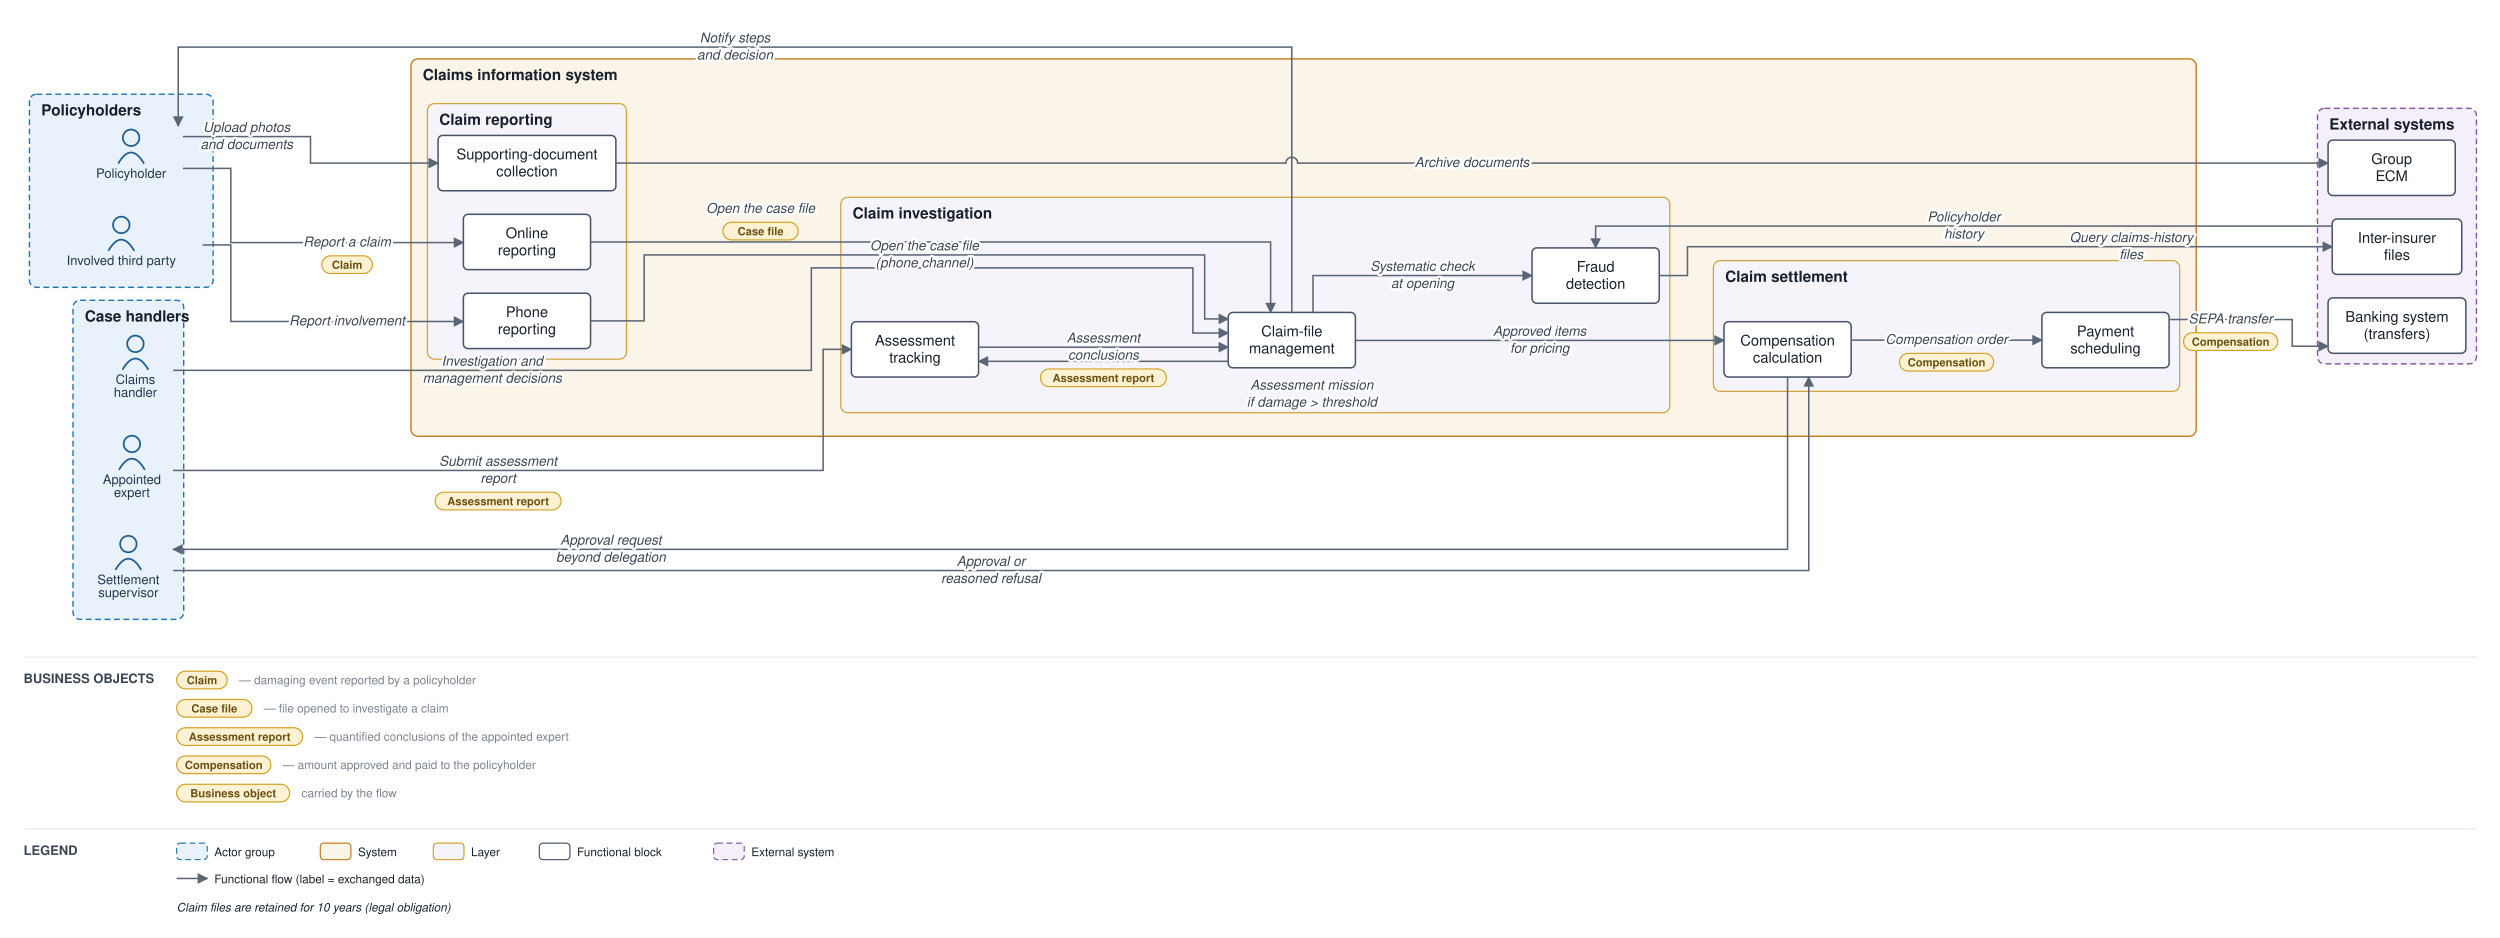
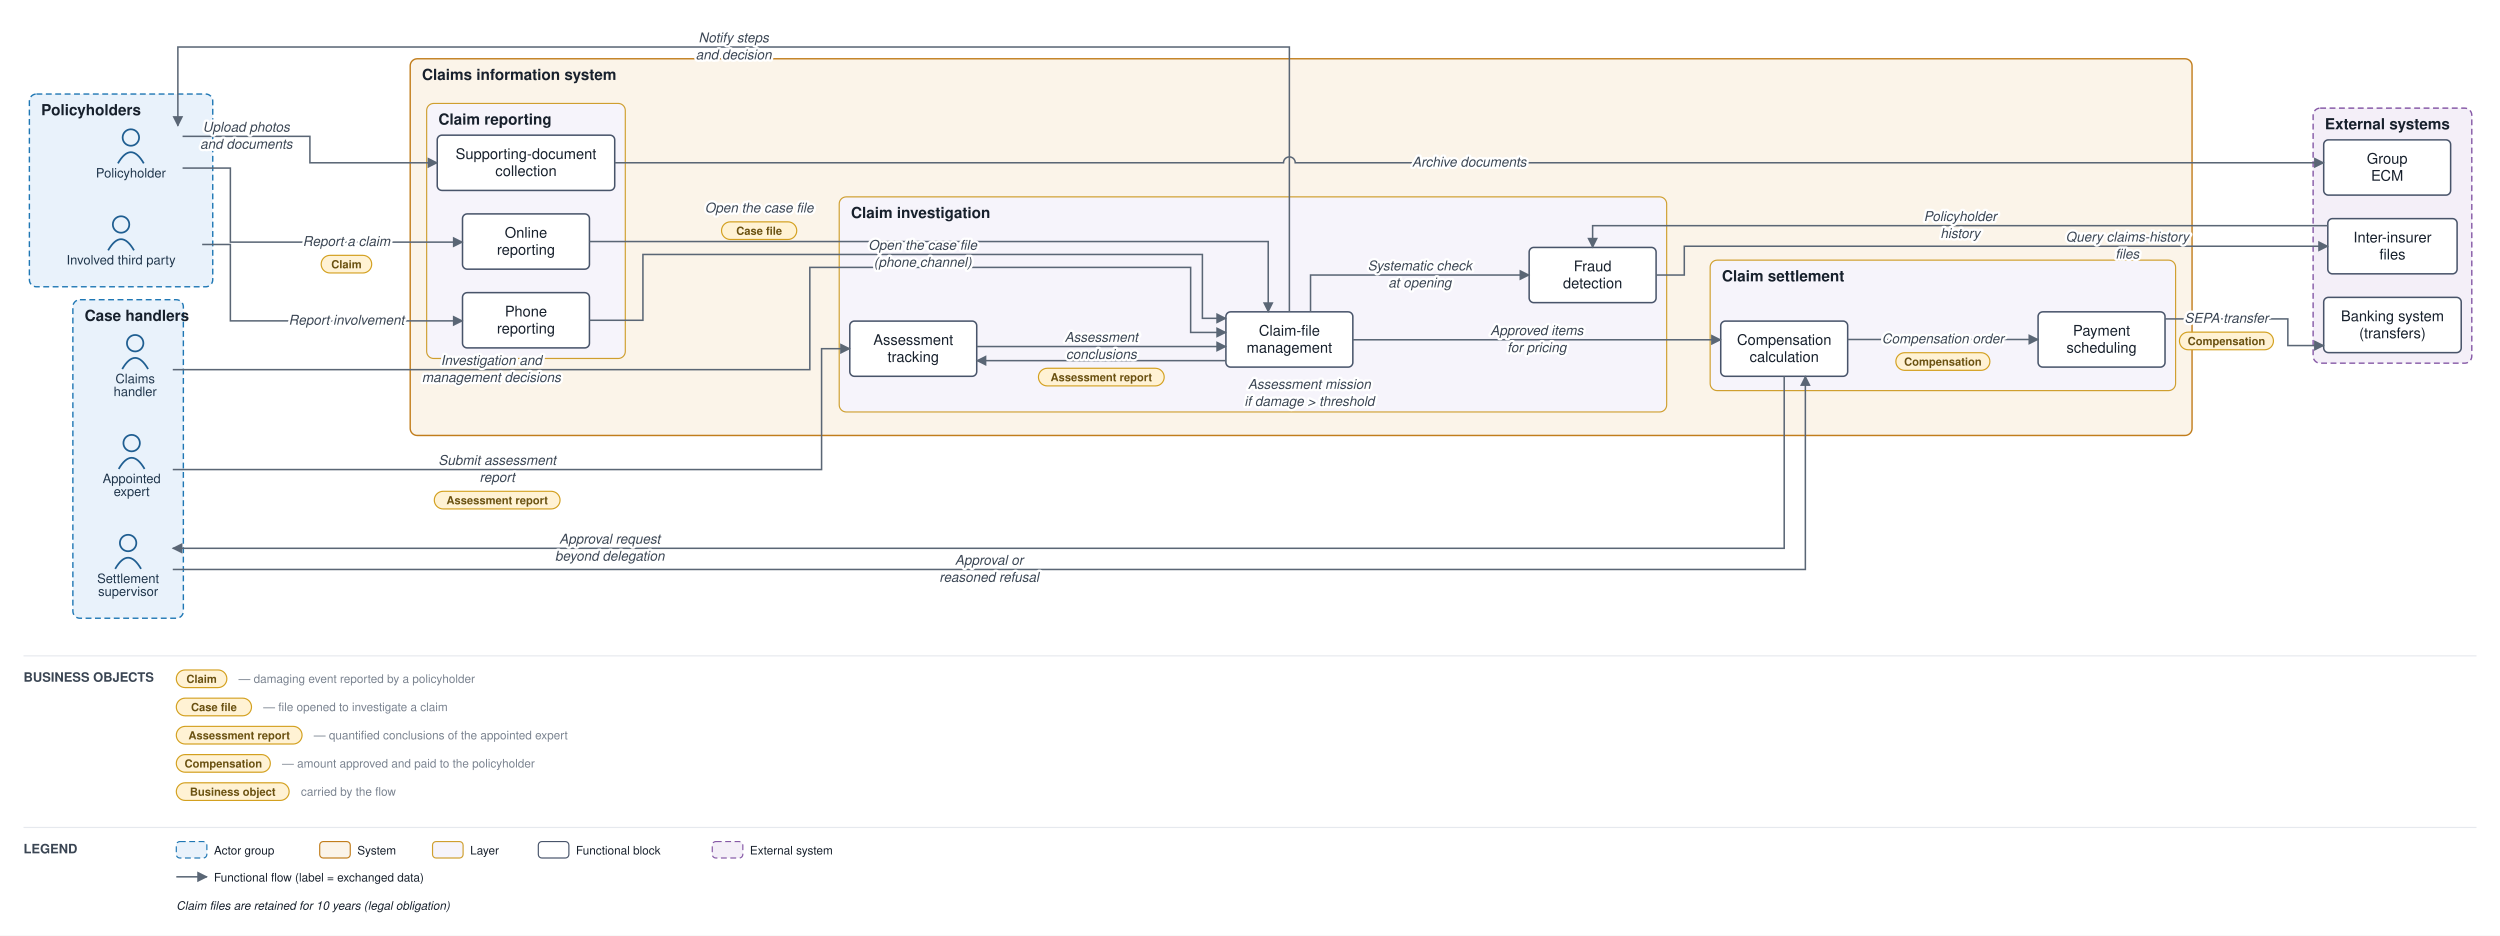
- <svg xmlns="http://www.w3.org/2000/svg" viewBox="0 0 2123 796" font-family="Helvetica,Arial,sans-serif">
+ <svg xmlns="http://www.w3.org/2000/svg" viewBox="0 0 2127 796" font-family="Helvetica,Arial,sans-serif">
  <defs>
    <marker id="arr" viewBox="0 0 10 10" refX="9" refY="5" markerWidth="7" markerHeight="7" orient="auto-start-reverse">
      <path d="M0,0 L10,5 L0,10 z" fill="#5a6675" />
    </marker>
  </defs>
-   <rect width="2123" height="796" fill="#ffffff" />
+   <rect width="2127" height="796" fill="#ffffff" />
  <rect x="25" y="80" width="156" height="164" rx="6" fill="#e9f2fb" stroke="#1f77b4" stroke-width="1.2" stroke-dasharray="5 3" />
  <text x="35" y="98" font-size="13" font-weight="bold" fill="#17202c">Policyholders</text>
  <rect x="62" y="255" width="94" height="271" rx="6" fill="#e9f2fb" stroke="#1f77b4" stroke-width="1.2" stroke-dasharray="5 3" />
  <text x="72" y="273" font-size="13" font-weight="bold" fill="#17202c">Case handlers</text>
  <rect x="349" y="50" width="1516" height="320.5" rx="6" fill="#fbf4e9" stroke="#c17d1c" stroke-width="1.2" />
  <text x="359" y="68" font-size="13" font-weight="bold" fill="#17202c">Claims information system</text>
  <rect x="363" y="88" width="169" height="217" rx="6" fill="#f6f4fb" stroke="#cf9f2f" stroke-width="1" />
  <text x="373" y="106" font-size="13" font-weight="bold" fill="#17202c">Claim reporting</text>
  <rect x="714" y="167.5" width="704" height="183" rx="6" fill="#f6f4fb" stroke="#cf9f2f" stroke-width="1" />
  <text x="724" y="185.5" font-size="13" font-weight="bold" fill="#17202c">Claim investigation</text>
  <rect x="1455" y="221.333" width="396" height="111" rx="6" fill="#f6f4fb" stroke="#cf9f2f" stroke-width="1" />
  <text x="1465" y="239.333" font-size="13" font-weight="bold" fill="#17202c">Claim settlement</text>
  <rect x="1968" y="92" width="135" height="217" rx="6" fill="#f4eff8" stroke="#8659a6" stroke-width="1.2" stroke-dasharray="5 3" />
  <text x="1978" y="110" font-size="13" font-weight="bold" fill="#17202c">External systems</text>
  <circle cx="111.333" cy="117" r="7" fill="none" stroke="#1f5e91" stroke-width="1.5" />
  <path d="M 100.333 139 q 11 -19 22 0" fill="none" stroke="#1f5e91" stroke-width="1.5" />
  <text x="111.333" y="151" font-size="11" text-anchor="middle" fill="#20364c">Policyholder</text>
  <circle cx="103" cy="191" r="7" fill="none" stroke="#1f5e91" stroke-width="1.5" />
  <path d="M 92 213 q 11 -19 22 0" fill="none" stroke="#1f5e91" stroke-width="1.5" />
  <text x="103" y="225" font-size="11" text-anchor="middle" fill="#20364c">Involved third party</text>
  <circle cx="115" cy="292" r="7" fill="none" stroke="#1f5e91" stroke-width="1.5" />
  <path d="M 104 314 q 11 -19 22 0" fill="none" stroke="#1f5e91" stroke-width="1.5" />
  <text x="115" y="326" font-size="11" text-anchor="middle" fill="#20364c">Claims</text>
  <text x="115" y="337" font-size="11" text-anchor="middle" fill="#20364c">handler</text>
  <circle cx="112" cy="377" r="7" fill="none" stroke="#1f5e91" stroke-width="1.5" />
  <path d="M 101 399 q 11 -19 22 0" fill="none" stroke="#1f5e91" stroke-width="1.5" />
  <text x="112" y="411" font-size="11" text-anchor="middle" fill="#20364c">Appointed</text>
  <text x="112" y="422" font-size="11" text-anchor="middle" fill="#20364c">expert</text>
  <circle cx="109" cy="462" r="7" fill="none" stroke="#1f5e91" stroke-width="1.5" />
  <path d="M 98 484 q 11 -19 22 0" fill="none" stroke="#1f5e91" stroke-width="1.5" />
  <text x="109" y="496" font-size="11" text-anchor="middle" fill="#20364c">Settlement</text>
  <text x="109" y="507" font-size="11" text-anchor="middle" fill="#20364c">supervisor</text>
  <rect x="393.5" y="182" width="108" height="47" rx="4" fill="#ffffff" stroke="#48546a" stroke-width="1.3" />
  <text x="447.5" y="202.25" font-size="12.5" text-anchor="middle" fill="#17202c">Online</text>
  <text x="447.5" y="216.75" font-size="12.5" text-anchor="middle" fill="#17202c">reporting</text>
  <rect x="393.5" y="249" width="108" height="47" rx="4" fill="#ffffff" stroke="#48546a" stroke-width="1.3" />
  <text x="447.5" y="269.25" font-size="12.5" text-anchor="middle" fill="#17202c">Phone</text>
  <text x="447.5" y="283.75" font-size="12.5" text-anchor="middle" fill="#17202c">reporting</text>
  <rect x="372" y="115" width="151" height="47" rx="4" fill="#ffffff" stroke="#48546a" stroke-width="1.3" />
  <text x="447.5" y="135.25" font-size="12.5" text-anchor="middle" fill="#17202c">Supporting-document</text>
  <text x="447.5" y="149.75" font-size="12.5" text-anchor="middle" fill="#17202c">collection</text>
  <rect x="1043" y="265.333" width="108" height="47" rx="4" fill="#ffffff" stroke="#48546a" stroke-width="1.3" />
  <text x="1097" y="285.583" font-size="12.5" text-anchor="middle" fill="#17202c">Claim-file</text>
  <text x="1097" y="300.083" font-size="12.5" text-anchor="middle" fill="#17202c">management</text>
  <rect x="723" y="273.167" width="108" height="47" rx="4" fill="#ffffff" stroke="#48546a" stroke-width="1.3" />
  <text x="777" y="293.417" font-size="12.5" text-anchor="middle" fill="#17202c">Assessment</text>
  <text x="777" y="307.917" font-size="12.5" text-anchor="middle" fill="#17202c">tracking</text>
  <rect x="1301" y="210.5" width="108" height="47" rx="4" fill="#ffffff" stroke="#48546a" stroke-width="1.3" />
  <text x="1355" y="230.75" font-size="12.5" text-anchor="middle" fill="#17202c">Fraud</text>
  <text x="1355" y="245.25" font-size="12.5" text-anchor="middle" fill="#17202c">detection</text>
  <rect x="1464" y="273.167" width="108" height="47" rx="4" fill="#ffffff" stroke="#48546a" stroke-width="1.3" />
  <text x="1518" y="293.417" font-size="12.5" text-anchor="middle" fill="#17202c">Compensation</text>
  <text x="1518" y="307.917" font-size="12.5" text-anchor="middle" fill="#17202c">calculation</text>
  <rect x="1734" y="265.333" width="108" height="47" rx="4" fill="#ffffff" stroke="#48546a" stroke-width="1.3" />
  <text x="1788" y="285.583" font-size="12.5" text-anchor="middle" fill="#17202c">Payment</text>
  <text x="1788" y="300.083" font-size="12.5" text-anchor="middle" fill="#17202c">scheduling</text>
  <rect x="1977" y="253" width="117" height="47" rx="4" fill="#ffffff" stroke="#48546a" stroke-width="1.3" />
  <text x="2035.5" y="273.25" font-size="12.5" text-anchor="middle" fill="#17202c">Banking system</text>
  <text x="2035.5" y="287.75" font-size="12.5" text-anchor="middle" fill="#17202c">(transfers)</text>
  <rect x="1980.5" y="186" width="110" height="47" rx="4" fill="#ffffff" stroke="#48546a" stroke-width="1.3" />
  <text x="2035.5" y="206.25" font-size="12.5" text-anchor="middle" fill="#17202c">Inter-insurer</text>
  <text x="2035.5" y="220.75" font-size="12.5" text-anchor="middle" fill="#17202c">files</text>
  <rect x="1977" y="119" width="108" height="47" rx="4" fill="#ffffff" stroke="#48546a" stroke-width="1.3" />
  <text x="2031" y="139.25" font-size="12.5" text-anchor="middle" fill="#17202c">Group</text>
  <text x="2031" y="153.75" font-size="12.5" text-anchor="middle" fill="#17202c">ECM</text>
  <path d="M 155.333 143 L 196 143 L 196 206 L 393.5 206" fill="none" stroke="#5a6675" stroke-width="1.3" marker-end="url(#arr)" />
  <path d="M 172 208 L 196 208 L 196 273 L 393.5 273" fill="none" stroke="#5a6675" stroke-width="1.3" marker-end="url(#arr)" />
  <path d="M 155.333 116 L 263.667 116 L 263.667 138.5 L 372 138.5" fill="none" stroke="#5a6675" stroke-width="1.3" marker-end="url(#arr)" />
  <path d="M 523 138.5 L 1092 138.5 A 5 5 0 0 1 1102 138.5 L 1977 138.5" fill="none" stroke="#5a6675" stroke-width="1.3" marker-end="url(#arr)" />
  <path d="M 501.5 205.5 L 1079 205.5 L 1079 265.333" fill="none" stroke="#5a6675" stroke-width="1.3" marker-end="url(#arr)" />
  <path d="M 501.5 272.5 L 547 272.5 L 547 216.5 L 1023 216.5 L 1023 270.833 L 1043 270.833" fill="none" stroke="#5a6675" stroke-width="1.3" marker-end="url(#arr)" />
  <path d="M 1115 265.333 L 1115 234 L 1301 234" fill="none" stroke="#5a6675" stroke-width="1.3" marker-end="url(#arr)" />
  <path d="M 1409 234 L 1433 234 L 1433 209.5 L 1980.5 209.5" fill="none" stroke="#5a6675" stroke-width="1.3" marker-end="url(#arr)" />
  <path d="M 1980.5 192 L 1355 192 L 1355 210.5" fill="none" stroke="#5a6675" stroke-width="1.3" marker-end="url(#arr)" />
  <path d="M 1043 306.833 L 831 306.833" fill="none" stroke="#5a6675" stroke-width="1.3" marker-end="url(#arr)" />
  <path d="M 147 399.5 L 699 399.5 L 699 296.667 L 723 296.667" fill="none" stroke="#5a6675" stroke-width="1.3" marker-end="url(#arr)" />
  <path d="M 831 294.833 L 1043 294.833" fill="none" stroke="#5a6675" stroke-width="1.3" marker-end="url(#arr)" />
  <path d="M 147 314.5 L 689 314.5 L 689 227.5 L 1013 227.5 L 1013 282.833 L 1043 282.833" fill="none" stroke="#5a6675" stroke-width="1.3" marker-end="url(#arr)" />
  <path d="M 1151 289.083 L 1464 289.083" fill="none" stroke="#5a6675" stroke-width="1.3" marker-end="url(#arr)" />
  <path d="M 1518 320.167 L 1518 466.5 L 147 466.5" fill="none" stroke="#5a6675" stroke-width="1.3" marker-end="url(#arr)" />
  <path d="M 147 484.5 L 1536 484.5 L 1536 320.167" fill="none" stroke="#5a6675" stroke-width="1.3" marker-end="url(#arr)" />
  <path d="M 1572 288.833 L 1734 288.833" fill="none" stroke="#5a6675" stroke-width="1.3" marker-end="url(#arr)" />
  <path d="M 1842 271.333 L 1946.5 271.333 L 1946.5 294 L 1977 294" fill="none" stroke="#5a6675" stroke-width="1.3" marker-end="url(#arr)" />
  <path d="M 1097 265.333 L 1097 40 L 151.333 40 L 151.333 107" fill="none" stroke="#5a6675" stroke-width="1.3" marker-end="url(#arr)" />
  <text x="294.75" y="209.25" font-size="11.5" text-anchor="middle" fill="#3a4553" font-style="italic" stroke="#ffffff" stroke-width="4" paint-order="stroke" stroke-linejoin="round">Report a claim</text>
  <rect x="273.25" y="217.25" width="43" height="15" rx="7.5" fill="#fff2d4" stroke="#d3a01f" stroke-width="1" />
  <text x="294.75" y="228.25" font-size="9.5" text-anchor="middle" fill="#6a5111" font-weight="bold">Claim</text>
  <text x="294.75" y="276.25" font-size="11.5" text-anchor="middle" fill="#3a4553" font-style="italic" stroke="#ffffff" stroke-width="4" paint-order="stroke" stroke-linejoin="round">Report involvement</text>
  <text x="209.5" y="112" font-size="11.5" text-anchor="middle" fill="#3a4553" font-style="italic" stroke="#ffffff" stroke-width="4" paint-order="stroke" stroke-linejoin="round">Upload photos</text>
  <text x="209.5" y="126.5" font-size="11.5" text-anchor="middle" fill="#3a4553" font-style="italic" stroke="#ffffff" stroke-width="4" paint-order="stroke" stroke-linejoin="round">and documents</text>
  <text x="1250" y="141.75" font-size="11.5" text-anchor="middle" fill="#3a4553" font-style="italic" stroke="#ffffff" stroke-width="4" paint-order="stroke" stroke-linejoin="round">Archive documents</text>
  <text x="645.875" y="180.75" font-size="11.5" text-anchor="middle" fill="#3a4553" font-style="italic" stroke="#ffffff" stroke-width="4" paint-order="stroke" stroke-linejoin="round">Open the case file</text>
  <rect x="613.875" y="188.75" width="64" height="15" rx="7.5" fill="#fff2d4" stroke="#d3a01f" stroke-width="1" />
  <text x="645.875" y="199.75" font-size="9.5" text-anchor="middle" fill="#6a5111" font-weight="bold">Case file</text>
  <text x="785" y="212.5" font-size="11.5" text-anchor="middle" fill="#3a4553" font-style="italic" stroke="#ffffff" stroke-width="4" paint-order="stroke" stroke-linejoin="round">Open the case file</text>
  <text x="785" y="227" font-size="11.5" text-anchor="middle" fill="#3a4553" font-style="italic" stroke="#ffffff" stroke-width="4" paint-order="stroke" stroke-linejoin="round">(phone channel)</text>
  <text x="1208" y="230" font-size="11.5" text-anchor="middle" fill="#3a4553" font-style="italic" stroke="#ffffff" stroke-width="4" paint-order="stroke" stroke-linejoin="round">Systematic check</text>
  <text x="1208" y="244.5" font-size="11.5" text-anchor="middle" fill="#3a4553" font-style="italic" stroke="#ffffff" stroke-width="4" paint-order="stroke" stroke-linejoin="round">at opening</text>
  <text x="1809.875" y="205.5" font-size="11.5" text-anchor="middle" fill="#3a4553" font-style="italic" stroke="#ffffff" stroke-width="4" paint-order="stroke" stroke-linejoin="round">Query claims-history</text>
  <text x="1809.875" y="220" font-size="11.5" text-anchor="middle" fill="#3a4553" font-style="italic" stroke="#ffffff" stroke-width="4" paint-order="stroke" stroke-linejoin="round">files</text>
  <text x="1667.75" y="188" font-size="11.5" text-anchor="middle" fill="#3a4553" font-style="italic" stroke="#ffffff" stroke-width="4" paint-order="stroke" stroke-linejoin="round">Policyholder</text>
  <text x="1667.75" y="202.5" font-size="11.5" text-anchor="middle" fill="#3a4553" font-style="italic" stroke="#ffffff" stroke-width="4" paint-order="stroke" stroke-linejoin="round">history</text>
  <text x="1114" y="330.833" font-size="11.5" text-anchor="middle" fill="#3a4553" font-style="italic" stroke="#ffffff" stroke-width="4" paint-order="stroke" stroke-linejoin="round">Assessment mission</text>
  <text x="1114" y="345.333" font-size="11.5" text-anchor="middle" fill="#3a4553" font-style="italic" stroke="#ffffff" stroke-width="4" paint-order="stroke" stroke-linejoin="round">if damage &gt; threshold</text>
  <text x="423" y="395.5" font-size="11.5" text-anchor="middle" fill="#3a4553" font-style="italic" stroke="#ffffff" stroke-width="4" paint-order="stroke" stroke-linejoin="round">Submit assessment</text>
  <text x="423" y="410" font-size="11.5" text-anchor="middle" fill="#3a4553" font-style="italic" stroke="#ffffff" stroke-width="4" paint-order="stroke" stroke-linejoin="round">report</text>
  <rect x="369.5" y="418" width="107" height="15" rx="7.5" fill="#fff2d4" stroke="#d3a01f" stroke-width="1" />
  <text x="423" y="429" font-size="9.5" text-anchor="middle" fill="#6a5111" font-weight="bold">Assessment report</text>
  <text x="937" y="290.833" font-size="11.5" text-anchor="middle" fill="#3a4553" font-style="italic" stroke="#ffffff" stroke-width="4" paint-order="stroke" stroke-linejoin="round">Assessment</text>
  <text x="937" y="305.333" font-size="11.5" text-anchor="middle" fill="#3a4553" font-style="italic" stroke="#ffffff" stroke-width="4" paint-order="stroke" stroke-linejoin="round">conclusions</text>
  <rect x="883.5" y="313.333" width="107" height="15" rx="7.5" fill="#fff2d4" stroke="#d3a01f" stroke-width="1" />
  <text x="937" y="324.333" font-size="9.5" text-anchor="middle" fill="#6a5111" font-weight="bold">Assessment report</text>
  <text x="418" y="310.5" font-size="11.5" text-anchor="middle" fill="#3a4553" font-style="italic" stroke="#ffffff" stroke-width="4" paint-order="stroke" stroke-linejoin="round">Investigation and</text>
  <text x="418" y="325" font-size="11.5" text-anchor="middle" fill="#3a4553" font-style="italic" stroke="#ffffff" stroke-width="4" paint-order="stroke" stroke-linejoin="round">management decisions</text>
  <text x="1307.5" y="285.083" font-size="11.5" text-anchor="middle" fill="#3a4553" font-style="italic" stroke="#ffffff" stroke-width="4" paint-order="stroke" stroke-linejoin="round">Approved items</text>
  <text x="1307.5" y="299.583" font-size="11.5" text-anchor="middle" fill="#3a4553" font-style="italic" stroke="#ffffff" stroke-width="4" paint-order="stroke" stroke-linejoin="round">for pricing</text>
  <text x="518.75" y="462.5" font-size="11.5" text-anchor="middle" fill="#3a4553" font-style="italic" stroke="#ffffff" stroke-width="4" paint-order="stroke" stroke-linejoin="round">Approval request</text>
  <text x="518.75" y="477" font-size="11.5" text-anchor="middle" fill="#3a4553" font-style="italic" stroke="#ffffff" stroke-width="4" paint-order="stroke" stroke-linejoin="round">beyond delegation</text>
  <text x="841.5" y="480.5" font-size="11.5" text-anchor="middle" fill="#3a4553" font-style="italic" stroke="#ffffff" stroke-width="4" paint-order="stroke" stroke-linejoin="round">Approval or</text>
  <text x="841.5" y="495" font-size="11.5" text-anchor="middle" fill="#3a4553" font-style="italic" stroke="#ffffff" stroke-width="4" paint-order="stroke" stroke-linejoin="round">reasoned refusal</text>
  <text x="1653" y="292.083" font-size="11.5" text-anchor="middle" fill="#3a4553" font-style="italic" stroke="#ffffff" stroke-width="4" paint-order="stroke" stroke-linejoin="round">Compensation order</text>
  <rect x="1613" y="300.083" width="80" height="15" rx="7.5" fill="#fff2d4" stroke="#d3a01f" stroke-width="1" />
  <text x="1653" y="311.083" font-size="9.5" text-anchor="middle" fill="#6a5111" font-weight="bold">Compensation</text>
  <text x="1894.25" y="274.583" font-size="11.5" text-anchor="middle" fill="#3a4553" font-style="italic" stroke="#ffffff" stroke-width="4" paint-order="stroke" stroke-linejoin="round">SEPA transfer</text>
  <rect x="1854.25" y="282.583" width="80" height="15" rx="7.5" fill="#fff2d4" stroke="#d3a01f" stroke-width="1" />
  <text x="1894.25" y="293.583" font-size="9.5" text-anchor="middle" fill="#6a5111" font-weight="bold">Compensation</text>
  <text x="624.167" y="36" font-size="11.5" text-anchor="middle" fill="#3a4553" font-style="italic" stroke="#ffffff" stroke-width="4" paint-order="stroke" stroke-linejoin="round">Notify steps</text>
  <text x="624.167" y="50.5" font-size="11.5" text-anchor="middle" fill="#3a4553" font-style="italic" stroke="#ffffff" stroke-width="4" paint-order="stroke" stroke-linejoin="round">and decision</text>
-   <line x1="20" y1="558" x2="2103" y2="558" stroke="#e6e9ee" stroke-width="1" />
+   <line x1="20" y1="558" x2="2107" y2="558" stroke="#e6e9ee" stroke-width="1" />
  <text x="20" y="580" font-size="11" font-weight="bold" fill="#3a4553">BUSINESS OBJECTS</text>
  <rect x="150" y="570" width="43" height="15" rx="7.5" fill="#fff2d4" stroke="#d3a01f" />
  <text x="171.5" y="581" font-size="9.5" text-anchor="middle" fill="#6a5111" font-weight="bold">Claim</text>
  <text x="203" y="581" font-size="10" fill="#79828f">— damaging event reported by a policyholder</text>
  <rect x="150" y="594" width="64" height="15" rx="7.5" fill="#fff2d4" stroke="#d3a01f" />
  <text x="182" y="605" font-size="9.5" text-anchor="middle" fill="#6a5111" font-weight="bold">Case file</text>
  <text x="224" y="605" font-size="10" fill="#79828f">— file opened to investigate a claim</text>
  <rect x="150" y="618" width="107" height="15" rx="7.5" fill="#fff2d4" stroke="#d3a01f" />
  <text x="203.5" y="629" font-size="9.5" text-anchor="middle" fill="#6a5111" font-weight="bold">Assessment report</text>
  <text x="267" y="629" font-size="10" fill="#79828f">— quantified conclusions of the appointed expert</text>
  <rect x="150" y="642" width="80" height="15" rx="7.5" fill="#fff2d4" stroke="#d3a01f" />
  <text x="190" y="653" font-size="9.5" text-anchor="middle" fill="#6a5111" font-weight="bold">Compensation</text>
  <text x="240" y="653" font-size="10" fill="#79828f">— amount approved and paid to the policyholder</text>
  <rect x="150" y="666" width="96" height="15" rx="7.5" fill="#fff2d4" stroke="#d3a01f" />
  <text x="198" y="677" font-size="9.5" text-anchor="middle" fill="#6a5111" font-weight="bold">Business object</text>
  <text x="256" y="677" font-size="10" fill="#79828f">carried by the flow</text>
-   <line x1="20" y1="704" x2="2103" y2="704" stroke="#e6e9ee" stroke-width="1" />
+   <line x1="20" y1="704" x2="2107" y2="704" stroke="#e6e9ee" stroke-width="1" />
  <text x="20" y="726" font-size="11" font-weight="bold" fill="#3a4553">LEGEND</text>
  <rect x="150" y="716" width="26" height="14" rx="3" fill="#e9f2fb" stroke="#1f77b4" stroke-dasharray="5 3" />
  <text x="182" y="727" font-size="10" fill="#17202c">Actor group</text>
  <rect x="272" y="716" width="26" height="14" rx="3" fill="#fbf4e9" stroke="#c17d1c" />
  <text x="304" y="727" font-size="10" fill="#17202c">System</text>
  <rect x="368" y="716" width="26" height="14" rx="3" fill="#f6f4fb" stroke="#cf9f2f" />
  <text x="400" y="727" font-size="10" fill="#17202c">Layer</text>
  <rect x="458" y="716" width="26" height="14" rx="3" fill="#ffffff" stroke="#48546a" />
  <text x="490" y="727" font-size="10" fill="#17202c">Functional block</text>
  <rect x="606" y="716" width="26" height="14" rx="3" fill="#f4eff8" stroke="#8659a6" stroke-dasharray="5 3" />
  <text x="638" y="727" font-size="10" fill="#17202c">External system</text>
  <line x1="150" y1="746" x2="176" y2="746" stroke="#5a6675" stroke-width="1.3" marker-end="url(#arr)" />
  <text x="182" y="750" font-size="10" fill="#17202c">Functional flow (label = exchanged data)</text>
  <text x="150" y="774" font-size="10" fill="#17202c" font-style="italic">Claim files are retained for 10 years (legal obligation)</text>
</svg>
